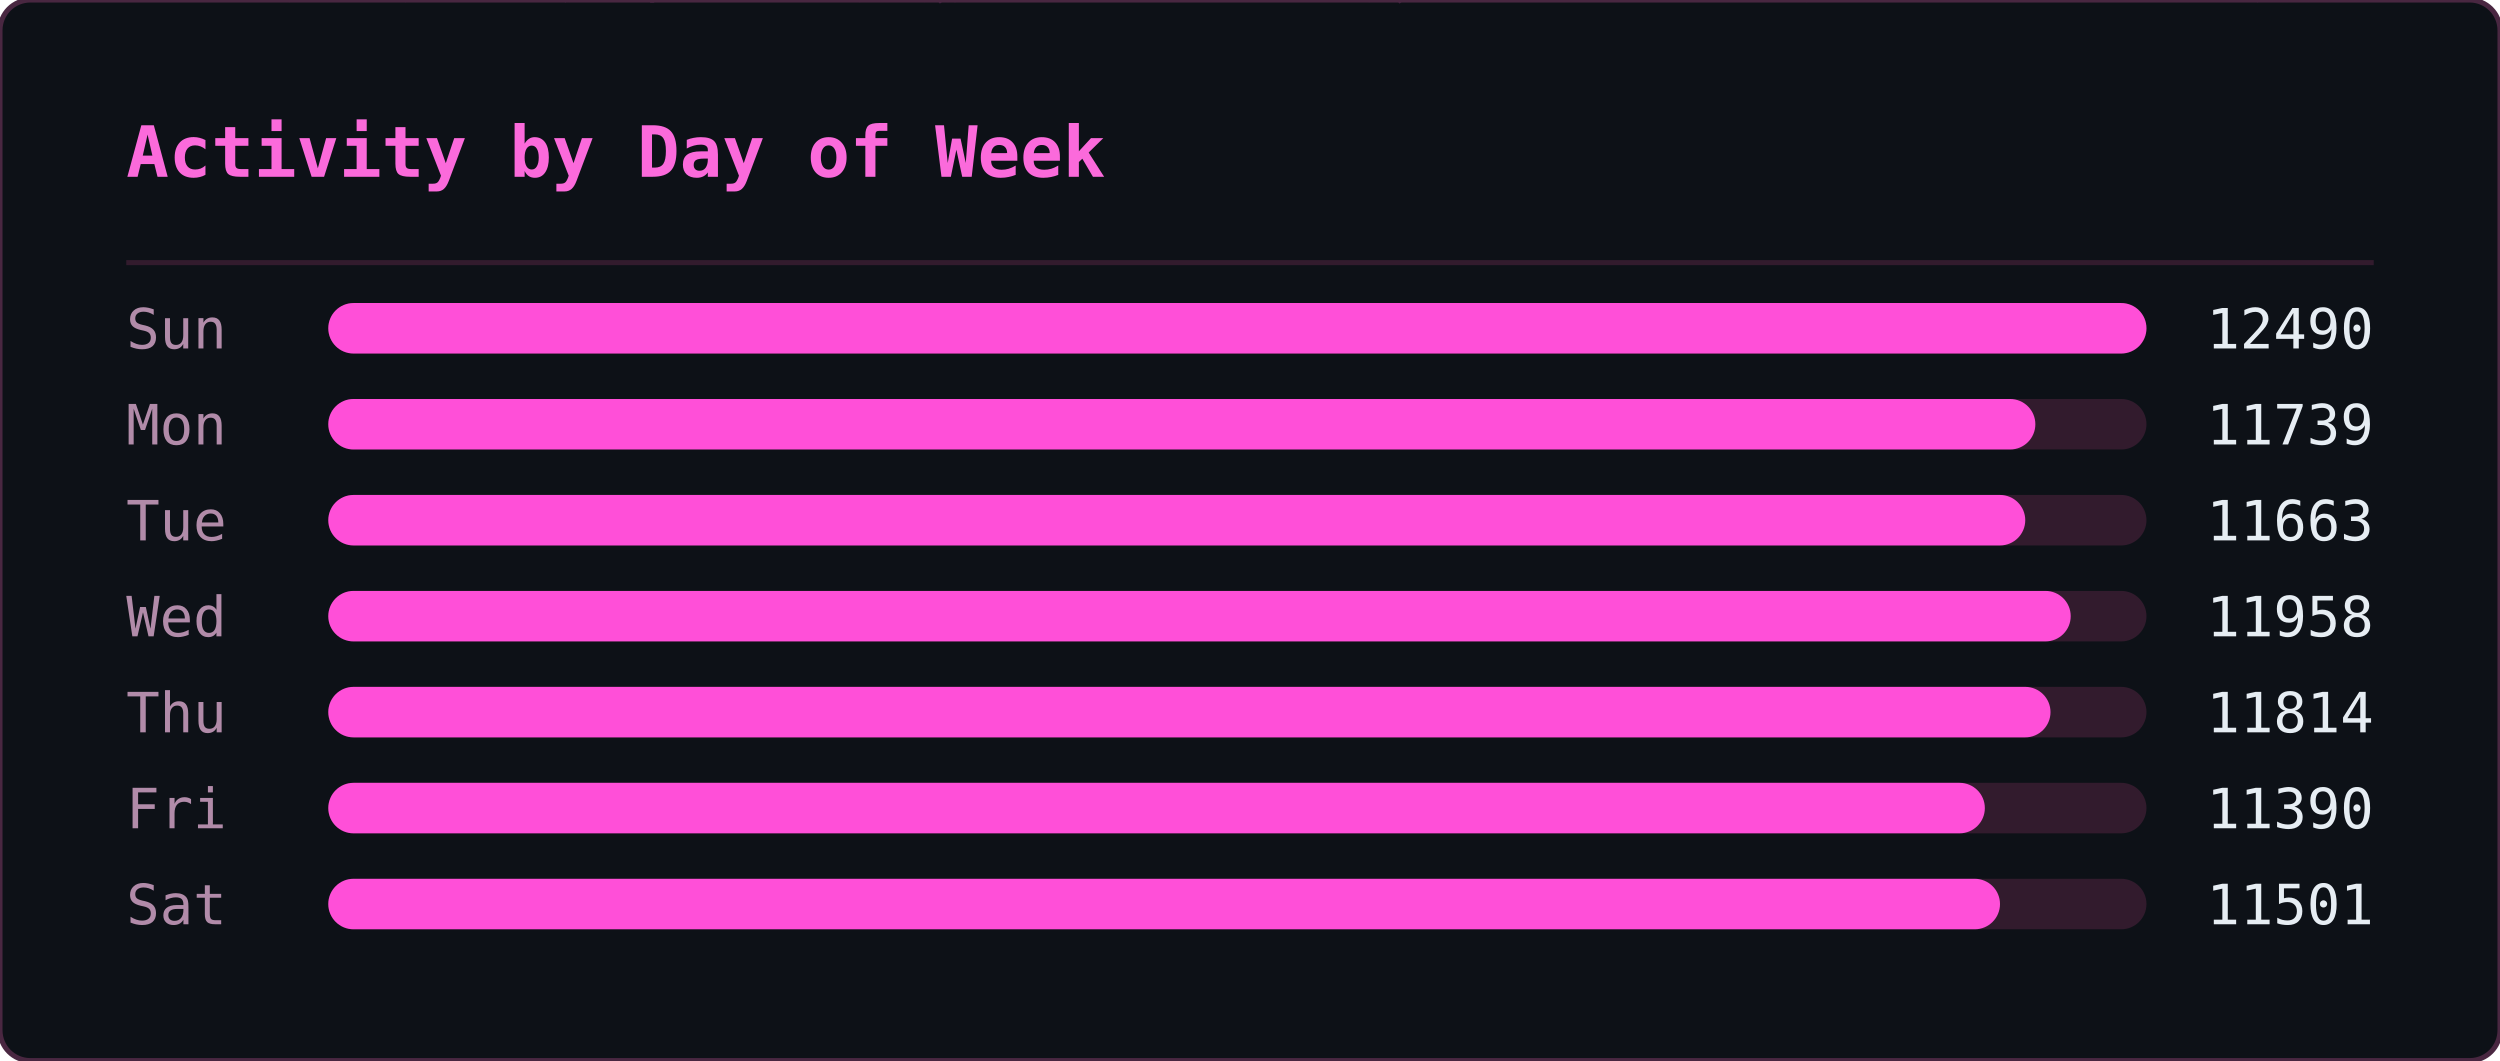
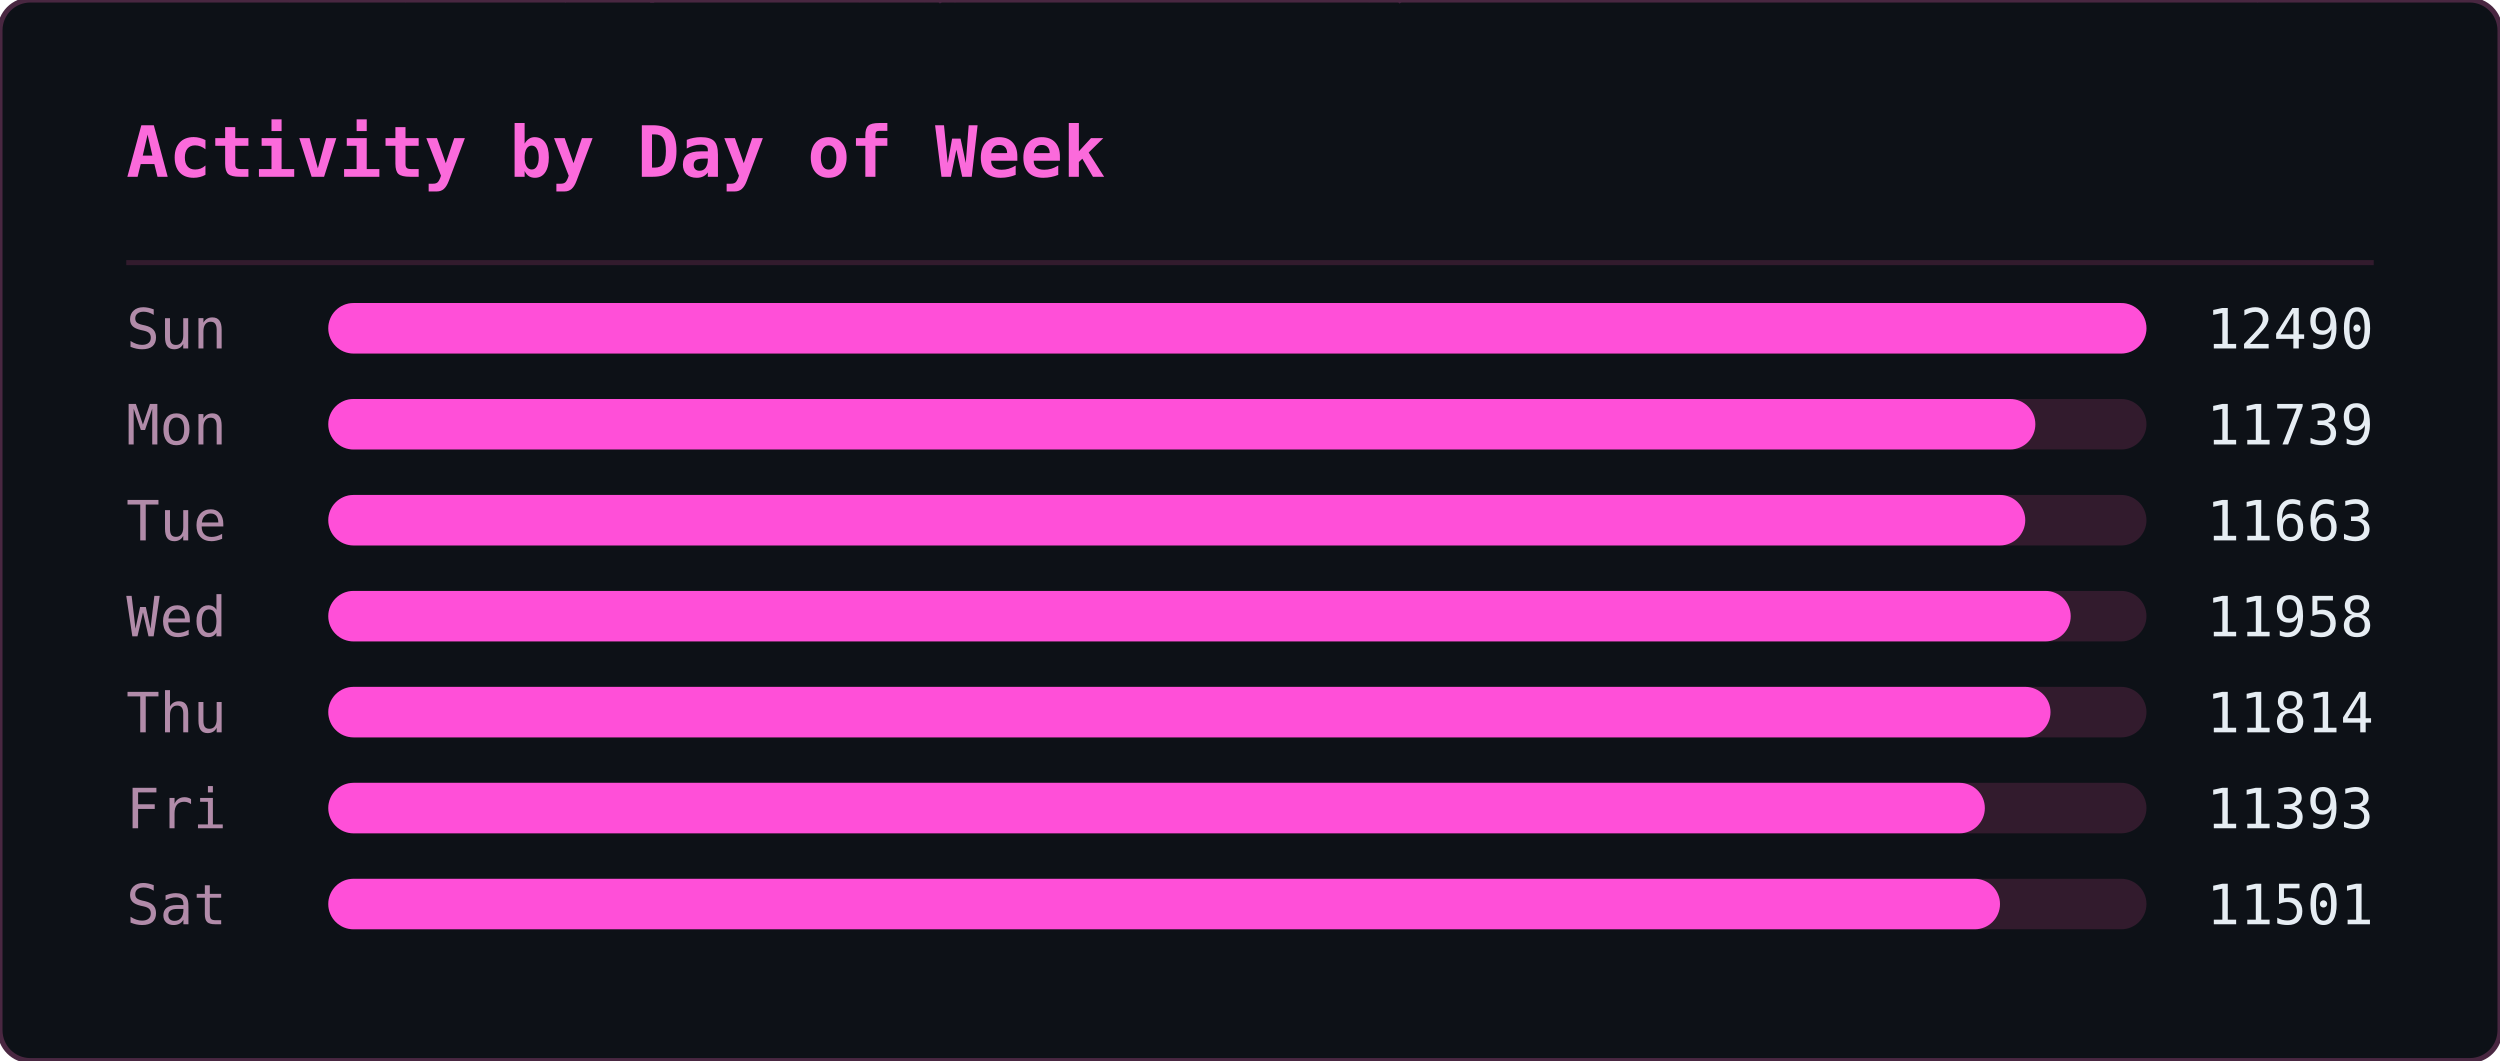
<svg xmlns="http://www.w3.org/2000/svg" width="495" height="210" viewBox="0 0 495 210">
  <defs>
    <clipPath id="ghm-clip">
      <rect width="495" height="210" rx="6" />
    </clipPath>
  </defs>
  <rect width="495" height="210" rx="6" fill="#0d1117" />
  <g clip-path="url(#ghm-clip)">
    <g opacity="0.22" font-family="monospace" font-size="12">
      <style>@keyframes ghm3{from{transform:translateY(-46px)}to{transform:translateY(224px)}}@keyframes ghm4{from{transform:translateY(-60px)}to{transform:translateY(224px)}}@keyframes ghm5{from{transform:translateY(-74px)}to{transform:translateY(224px)}}@keyframes ghm6{from{transform:translateY(-88px)}to{transform:translateY(224px)}}</style>
      <g fill="#ff4fd8" style="animation:ghm5 1.57s linear -0.90s infinite">
        <text x="476">ﾇ</text>
        <text x="476" y="-14" opacity=".83">ｽ</text>
        <text x="476" y="-28" opacity=".67">ｩ</text>
        <text x="476" y="-42" opacity=".5">ﾍ</text>
        <text x="476" y="-56" opacity=".33">ﾕ</text>
        <text x="476" y="-70" opacity=".17">0</text>
      </g>
      <g fill="#ff4fd8" style="animation:ghm5 2.57s linear -0.67s infinite">
        <text x="444">ﾓ</text>
        <text x="444" y="-14" opacity=".83">ｱ</text>
        <text x="444" y="-28" opacity=".67">ｿ</text>
        <text x="444" y="-42" opacity=".5">ｭ</text>
        <text x="444" y="-56" opacity=".33">ﾅ</text>
        <text x="444" y="-70" opacity=".17">ﾑ</text>
      </g>
      <g fill="#ff4fd8" style="animation:ghm5 2.51s linear -1.71s infinite">
        <text x="440">ﾋ</text>
        <text x="440" y="-14" opacity=".83">9</text>
        <text x="440" y="-28" opacity=".67">ﾁ</text>
        <text x="440" y="-42" opacity=".5">ｭ</text>
        <text x="440" y="-56" opacity=".33">ｸ</text>
        <text x="440" y="-70" opacity=".17">7</text>
      </g>
      <g fill="#ff4fd8" style="animation:ghm4 1.66s linear -0.21s infinite">
        <text x="442">ｵ</text>
        <text x="442" y="-14" opacity=".8">ｹ</text>
        <text x="442" y="-28" opacity=".6">ﾄ</text>
        <text x="442" y="-42" opacity=".4">ﾖ</text>
        <text x="442" y="-56" opacity=".2">ﾀ</text>
      </g>
      <g fill="#ff4fd8" style="animation:ghm4 2.92s linear -0.26s infinite">
        <text x="110">ｧ</text>
        <text x="110" y="-14" opacity=".8">ﾃ</text>
        <text x="110" y="-28" opacity=".6">ｻ</text>
        <text x="110" y="-42" opacity=".4">0</text>
        <text x="110" y="-56" opacity=".2">ﾁ</text>
      </g>
      <g fill="#ff4fd8" style="animation:ghm4 1.75s linear -0.48s infinite">
        <text x="353">ﾁ</text>
        <text x="353" y="-14" opacity=".8">ﾉ</text>
        <text x="353" y="-28" opacity=".6">ｶ</text>
        <text x="353" y="-42" opacity=".4">ｶ</text>
        <text x="353" y="-56" opacity=".2">ﾄ</text>
      </g>
      <g fill="#ff4fd8" style="animation:ghm6 2.64s linear -1.35s infinite">
        <text x="88">ﾉ</text>
        <text x="88" y="-14" opacity=".86">ﾉ</text>
        <text x="88" y="-28" opacity=".71">ﾖ</text>
        <text x="88" y="-42" opacity=".57">0</text>
        <text x="88" y="-56" opacity=".43">ﾙ</text>
        <text x="88" y="-70" opacity=".29">1</text>
        <text x="88" y="-84" opacity=".14">ﾓ</text>
      </g>
      <g fill="#ff4fd8" style="animation:ghm5 2.42s linear -1.66s infinite">
        <text x="307">ﾔ</text>
        <text x="307" y="-14" opacity=".83">ﾘ</text>
        <text x="307" y="-28" opacity=".67">ﾀ</text>
        <text x="307" y="-42" opacity=".5">ｬ</text>
        <text x="307" y="-56" opacity=".33">4</text>
        <text x="307" y="-70" opacity=".17">ｧ</text>
      </g>
      <g fill="#ff4fd8" style="animation:ghm4 2.46s linear -1.82s infinite">
        <text x="96">ｭ</text>
        <text x="96" y="-14" opacity=".8">ｲ</text>
        <text x="96" y="-28" opacity=".6">ﾝ</text>
        <text x="96" y="-42" opacity=".4">ﾖ</text>
        <text x="96" y="-56" opacity=".2">ｶ</text>
      </g>
      <g fill="#ff4fd8" style="animation:ghm4 3.04s linear -1.71s infinite">
        <text x="429">ｸ</text>
        <text x="429" y="-14" opacity=".8">ﾎ</text>
        <text x="429" y="-28" opacity=".6">ﾆ</text>
        <text x="429" y="-42" opacity=".4">ｶ</text>
        <text x="429" y="-56" opacity=".2">ｫ</text>
      </g>
      <g fill="#ff4fd8" style="animation:ghm3 2.55s linear -1.75s infinite">
        <text x="181">ﾌ</text>
        <text x="181" y="-14" opacity=".75">ﾆ</text>
        <text x="181" y="-28" opacity=".5">ﾍ</text>
        <text x="181" y="-42" opacity=".25">5</text>
      </g>
      <g fill="#ff4fd8" style="animation:ghm4 1.59s linear -0.66s infinite">
        <text x="71">3</text>
        <text x="71" y="-14" opacity=".8">ｽ</text>
        <text x="71" y="-28" opacity=".6">ｼ</text>
        <text x="71" y="-42" opacity=".4">ﾍ</text>
        <text x="71" y="-56" opacity=".2">ﾚ</text>
      </g>
      <g fill="#ff4fd8" style="animation:ghm5 3.02s linear -0.47s infinite">
        <text x="55">ｳ</text>
        <text x="55" y="-14" opacity=".83">ﾔ</text>
        <text x="55" y="-28" opacity=".67">ﾃ</text>
        <text x="55" y="-42" opacity=".5">ｵ</text>
        <text x="55" y="-56" opacity=".33">ｫ</text>
        <text x="55" y="-70" opacity=".17">ﾃ</text>
      </g>
      <g fill="#ff4fd8" style="animation:ghm5 2.28s linear -1.06s infinite">
        <text x="258">2</text>
        <text x="258" y="-14" opacity=".83">ｪ</text>
        <text x="258" y="-28" opacity=".67">ｽ</text>
        <text x="258" y="-42" opacity=".5">ﾖ</text>
        <text x="258" y="-56" opacity=".33">ｯ</text>
        <text x="258" y="-70" opacity=".17">1</text>
      </g>
      <g fill="#ff4fd8" style="animation:ghm3 2.93s linear -1.39s infinite">
        <text x="189">7</text>
        <text x="189" y="-14" opacity=".75">ｯ</text>
        <text x="189" y="-28" opacity=".5">ﾈ</text>
        <text x="189" y="-42" opacity=".25">ﾈ</text>
      </g>
      <g fill="#ff4fd8" style="animation:ghm4 2.11s linear -1.67s infinite">
        <text x="394">1</text>
        <text x="394" y="-14" opacity=".8">ﾜ</text>
        <text x="394" y="-28" opacity=".6">ﾚ</text>
        <text x="394" y="-42" opacity=".4">ｵ</text>
        <text x="394" y="-56" opacity=".2">ﾂ</text>
      </g>
      <g fill="#ff4fd8" style="animation:ghm6 3.13s linear -1.31s infinite">
        <text x="275">ﾗ</text>
        <text x="275" y="-14" opacity=".86">3</text>
        <text x="275" y="-28" opacity=".71">ﾔ</text>
        <text x="275" y="-42" opacity=".57">6</text>
        <text x="275" y="-56" opacity=".43">ﾆ</text>
        <text x="275" y="-70" opacity=".29">ｯ</text>
        <text x="275" y="-84" opacity=".14">ﾗ</text>
      </g>
      <g fill="#ff4fd8" style="animation:ghm6 2.90s linear -2.08s infinite">
        <text x="445">ｦ</text>
        <text x="445" y="-14" opacity=".86">ｪ</text>
        <text x="445" y="-28" opacity=".71">8</text>
        <text x="445" y="-42" opacity=".57">ﾕ</text>
        <text x="445" y="-56" opacity=".43">0</text>
        <text x="445" y="-70" opacity=".29">ﾎ</text>
        <text x="445" y="-84" opacity=".14">ﾃ</text>
      </g>
      <g fill="#ff4fd8" style="animation:ghm3 2.29s linear -1.19s infinite">
        <text x="275">ｯ</text>
        <text x="275" y="-14" opacity=".75">ﾝ</text>
        <text x="275" y="-28" opacity=".5">ｧ</text>
        <text x="275" y="-42" opacity=".25">ﾝ</text>
      </g>
      <g fill="#ff4fd8" style="animation:ghm5 1.52s linear -1.15s infinite">
        <text x="186">ｷ</text>
        <text x="186" y="-14" opacity=".83">ﾊ</text>
        <text x="186" y="-28" opacity=".67">ﾀ</text>
        <text x="186" y="-42" opacity=".5">ﾔ</text>
        <text x="186" y="-56" opacity=".33">ｹ</text>
        <text x="186" y="-70" opacity=".17">ﾔ</text>
      </g>
      <g fill="#ff4fd8" style="animation:ghm6 3.11s linear -1.21s infinite">
        <text x="126">ﾈ</text>
        <text x="126" y="-14" opacity=".86">ｪ</text>
        <text x="126" y="-28" opacity=".71">ﾘ</text>
        <text x="126" y="-42" opacity=".57">ｮ</text>
        <text x="126" y="-56" opacity=".43">ﾇ</text>
        <text x="126" y="-70" opacity=".29">ﾎ</text>
        <text x="126" y="-84" opacity=".14">ｸ</text>
      </g>
      <g fill="#ff4fd8" style="animation:ghm5 1.79s linear -0.77s infinite">
        <text x="78">ｳ</text>
        <text x="78" y="-14" opacity=".83">ﾝ</text>
        <text x="78" y="-28" opacity=".67">4</text>
        <text x="78" y="-42" opacity=".5">ｻ</text>
        <text x="78" y="-56" opacity=".33">ｿ</text>
        <text x="78" y="-70" opacity=".17">ｨ</text>
      </g>
      <g fill="#ff4fd8" style="animation:ghm3 2.50s linear -1.19s infinite">
        <text x="345">2</text>
        <text x="345" y="-14" opacity=".75">ﾆ</text>
        <text x="345" y="-28" opacity=".5">ｱ</text>
        <text x="345" y="-42" opacity=".25">ｸ</text>
      </g>
      <g fill="#ff4fd8" style="animation:ghm4 1.86s linear -0.41s infinite">
        <text x="51">ﾚ</text>
        <text x="51" y="-14" opacity=".8">ｱ</text>
        <text x="51" y="-28" opacity=".6">ｱ</text>
        <text x="51" y="-42" opacity=".4">ﾐ</text>
        <text x="51" y="-56" opacity=".2">7</text>
      </g>
      <g fill="#ff4fd8" style="animation:ghm3 2.49s linear -2.01s infinite">
        <text x="356">ﾋ</text>
        <text x="356" y="-14" opacity=".75">ﾂ</text>
        <text x="356" y="-28" opacity=".5">ﾃ</text>
        <text x="356" y="-42" opacity=".25">ｦ</text>
      </g>
      <g fill="#ff4fd8" style="animation:ghm4 2.99s linear -0.82s infinite">
        <text x="185">ﾔ</text>
        <text x="185" y="-14" opacity=".8">ｿ</text>
        <text x="185" y="-28" opacity=".6">ｱ</text>
        <text x="185" y="-42" opacity=".4">ｼ</text>
        <text x="185" y="-56" opacity=".2">ｷ</text>
      </g>
      <g fill="#ff4fd8" style="animation:ghm6 1.89s linear -0.51s infinite">
        <text x="472">ｽ</text>
        <text x="472" y="-14" opacity=".86">ﾍ</text>
        <text x="472" y="-28" opacity=".71">ｧ</text>
        <text x="472" y="-42" opacity=".57">ﾃ</text>
        <text x="472" y="-56" opacity=".43">ｯ</text>
        <text x="472" y="-70" opacity=".29">ﾈ</text>
        <text x="472" y="-84" opacity=".14">ﾐ</text>
      </g>
      <g fill="#ff4fd8" style="animation:ghm5 1.72s linear -1.28s infinite">
        <text x="168">ｳ</text>
        <text x="168" y="-14" opacity=".83">ﾝ</text>
        <text x="168" y="-28" opacity=".67">ｪ</text>
        <text x="168" y="-42" opacity=".5">ﾙ</text>
        <text x="168" y="-56" opacity=".33">ﾋ</text>
        <text x="168" y="-70" opacity=".17">ｶ</text>
      </g>
      <g fill="#ff4fd8" style="animation:ghm3 3.12s linear -1.67s infinite">
        <text x="81">ﾇ</text>
        <text x="81" y="-14" opacity=".75">ﾉ</text>
        <text x="81" y="-28" opacity=".5">ﾏ</text>
        <text x="81" y="-42" opacity=".25">ﾝ</text>
      </g>
      <g fill="#ff4fd8" style="animation:ghm6 2.99s linear -0.61s infinite">
        <text x="269">ｹ</text>
        <text x="269" y="-14" opacity=".86">ｨ</text>
        <text x="269" y="-28" opacity=".71">ｽ</text>
        <text x="269" y="-42" opacity=".57">ﾍ</text>
        <text x="269" y="-56" opacity=".43">ﾄ</text>
        <text x="269" y="-70" opacity=".29">ﾖ</text>
        <text x="269" y="-84" opacity=".14">3</text>
      </g>
      <g fill="#ff4fd8" style="animation:ghm5 2.65s linear -0.45s infinite">
        <text x="109">ﾏ</text>
        <text x="109" y="-14" opacity=".83">ﾍ</text>
        <text x="109" y="-28" opacity=".67">0</text>
        <text x="109" y="-42" opacity=".5">ﾛ</text>
        <text x="109" y="-56" opacity=".33">ｮ</text>
        <text x="109" y="-70" opacity=".17">ｫ</text>
      </g>
      <g fill="#ff4fd8" style="animation:ghm6 2.26s linear -0.51s infinite">
        <text x="184">ｯ</text>
        <text x="184" y="-14" opacity=".86">3</text>
        <text x="184" y="-28" opacity=".71">ｫ</text>
        <text x="184" y="-42" opacity=".57">ｻ</text>
        <text x="184" y="-56" opacity=".43">ﾓ</text>
        <text x="184" y="-70" opacity=".29">ｩ</text>
        <text x="184" y="-84" opacity=".14">2</text>
      </g>
      <g fill="#ff4fd8" style="animation:ghm6 1.89s linear -0.99s infinite">
        <text x="355">ﾔ</text>
        <text x="355" y="-14" opacity=".86">ｸ</text>
        <text x="355" y="-28" opacity=".71">ﾚ</text>
        <text x="355" y="-42" opacity=".57">ﾋ</text>
        <text x="355" y="-56" opacity=".43">ｷ</text>
        <text x="355" y="-70" opacity=".29">ﾃ</text>
        <text x="355" y="-84" opacity=".14">ｵ</text>
      </g>
      <g fill="#ff4fd8" style="animation:ghm4 1.79s linear -0.10s infinite">
        <text x="111">ｼ</text>
        <text x="111" y="-14" opacity=".8">ﾁ</text>
        <text x="111" y="-28" opacity=".6">ｯ</text>
        <text x="111" y="-42" opacity=".4">1</text>
        <text x="111" y="-56" opacity=".2">ｫ</text>
      </g>
      <g fill="#ff4fd8" style="animation:ghm5 2.21s linear -1.23s infinite">
        <text x="22">ﾎ</text>
        <text x="22" y="-14" opacity=".83">ﾏ</text>
        <text x="22" y="-28" opacity=".67">ｹ</text>
        <text x="22" y="-42" opacity=".5">ﾅ</text>
        <text x="22" y="-56" opacity=".33">ｭ</text>
        <text x="22" y="-70" opacity=".17">2</text>
      </g>
      <g fill="#ff4fd8" style="animation:ghm6 2.09s linear -1.27s infinite">
        <text x="342">ｭ</text>
        <text x="342" y="-14" opacity=".86">ﾐ</text>
        <text x="342" y="-28" opacity=".71">ｷ</text>
        <text x="342" y="-42" opacity=".57">ｱ</text>
        <text x="342" y="-56" opacity=".43">ﾒ</text>
        <text x="342" y="-70" opacity=".29">ｿ</text>
        <text x="342" y="-84" opacity=".14">ｴ</text>
      </g>
      <g fill="#ff4fd8" style="animation:ghm5 1.63s linear -0.77s infinite">
        <text x="351">ﾆ</text>
        <text x="351" y="-14" opacity=".83">ｫ</text>
        <text x="351" y="-28" opacity=".67">ｬ</text>
        <text x="351" y="-42" opacity=".5">ﾇ</text>
        <text x="351" y="-56" opacity=".33">ｫ</text>
        <text x="351" y="-70" opacity=".17">1</text>
      </g>
      <g fill="#ff4fd8" style="animation:ghm5 2.48s linear -0.01s infinite">
        <text x="196">9</text>
        <text x="196" y="-14" opacity=".83">ｨ</text>
        <text x="196" y="-28" opacity=".67">ﾉ</text>
        <text x="196" y="-42" opacity=".5">ｸ</text>
        <text x="196" y="-56" opacity=".33">ﾋ</text>
        <text x="196" y="-70" opacity=".17">ｦ</text>
      </g>
    </g>
  </g>
  <rect width="495" height="210" rx="6" fill="none" stroke="#492741" stroke-width="1" />
  <text x="25" y="35" font-family="monospace" font-size="14" font-weight="600" fill="#fb6adb">Activity by Day of Week</text>
  <line x1="25" y1="52" x2="470" y2="52" stroke="#321b2d" stroke-width="1" />
  <text x="25" y="69" font-family="monospace" font-size="11" fill="#b18ba9">Sun</text>
  <rect x="65" y="60" width="360" height="10" rx="5" fill="#321b2d" />
  <rect x="65" y="60" width="360" height="10" rx="5" fill="#ff4fd8" />
  <text x="470" y="69" text-anchor="end" font-family="monospace" font-size="11" fill="#e6edf3">12490</text>
  <text x="25" y="88" font-family="monospace" font-size="11" fill="#b18ba9">Mon</text>
  <rect x="65" y="79" width="360" height="10" rx="5" fill="#321b2d" />
  <rect x="65" y="79" width="338" height="10" rx="5" fill="#ff4fd8" />
  <text x="470" y="88" text-anchor="end" font-family="monospace" font-size="11" fill="#e6edf3">11739</text>
  <text x="25" y="107" font-family="monospace" font-size="11" fill="#b18ba9">Tue</text>
  <rect x="65" y="98" width="360" height="10" rx="5" fill="#321b2d" />
  <rect x="65" y="98" width="336" height="10" rx="5" fill="#ff4fd8" />
  <text x="470" y="107" text-anchor="end" font-family="monospace" font-size="11" fill="#e6edf3">11663</text>
  <text x="25" y="126" font-family="monospace" font-size="11" fill="#b18ba9">Wed</text>
  <rect x="65" y="117" width="360" height="10" rx="5" fill="#321b2d" />
  <rect x="65" y="117" width="345" height="10" rx="5" fill="#ff4fd8" />
  <text x="470" y="126" text-anchor="end" font-family="monospace" font-size="11" fill="#e6edf3">11958</text>
  <text x="25" y="145" font-family="monospace" font-size="11" fill="#b18ba9">Thu</text>
  <rect x="65" y="136" width="360" height="10" rx="5" fill="#321b2d" />
  <rect x="65" y="136" width="341" height="10" rx="5" fill="#ff4fd8" />
  <text x="470" y="145" text-anchor="end" font-family="monospace" font-size="11" fill="#e6edf3">11814</text>
  <text x="25" y="164" font-family="monospace" font-size="11" fill="#b18ba9">Fri</text>
  <rect x="65" y="155" width="360" height="10" rx="5" fill="#321b2d" />
  <rect x="65" y="155" width="328" height="10" rx="5" fill="#ff4fd8" />
-   <text x="470" y="164" text-anchor="end" font-family="monospace" font-size="11" fill="#e6edf3">11390</text>
+   <text x="470" y="164" text-anchor="end" font-family="monospace" font-size="11" fill="#e6edf3">11393</text>
  <text x="25" y="183" font-family="monospace" font-size="11" fill="#b18ba9">Sat</text>
  <rect x="65" y="174" width="360" height="10" rx="5" fill="#321b2d" />
  <rect x="65" y="174" width="331" height="10" rx="5" fill="#ff4fd8" />
  <text x="470" y="183" text-anchor="end" font-family="monospace" font-size="11" fill="#e6edf3">11501</text>
</svg>
